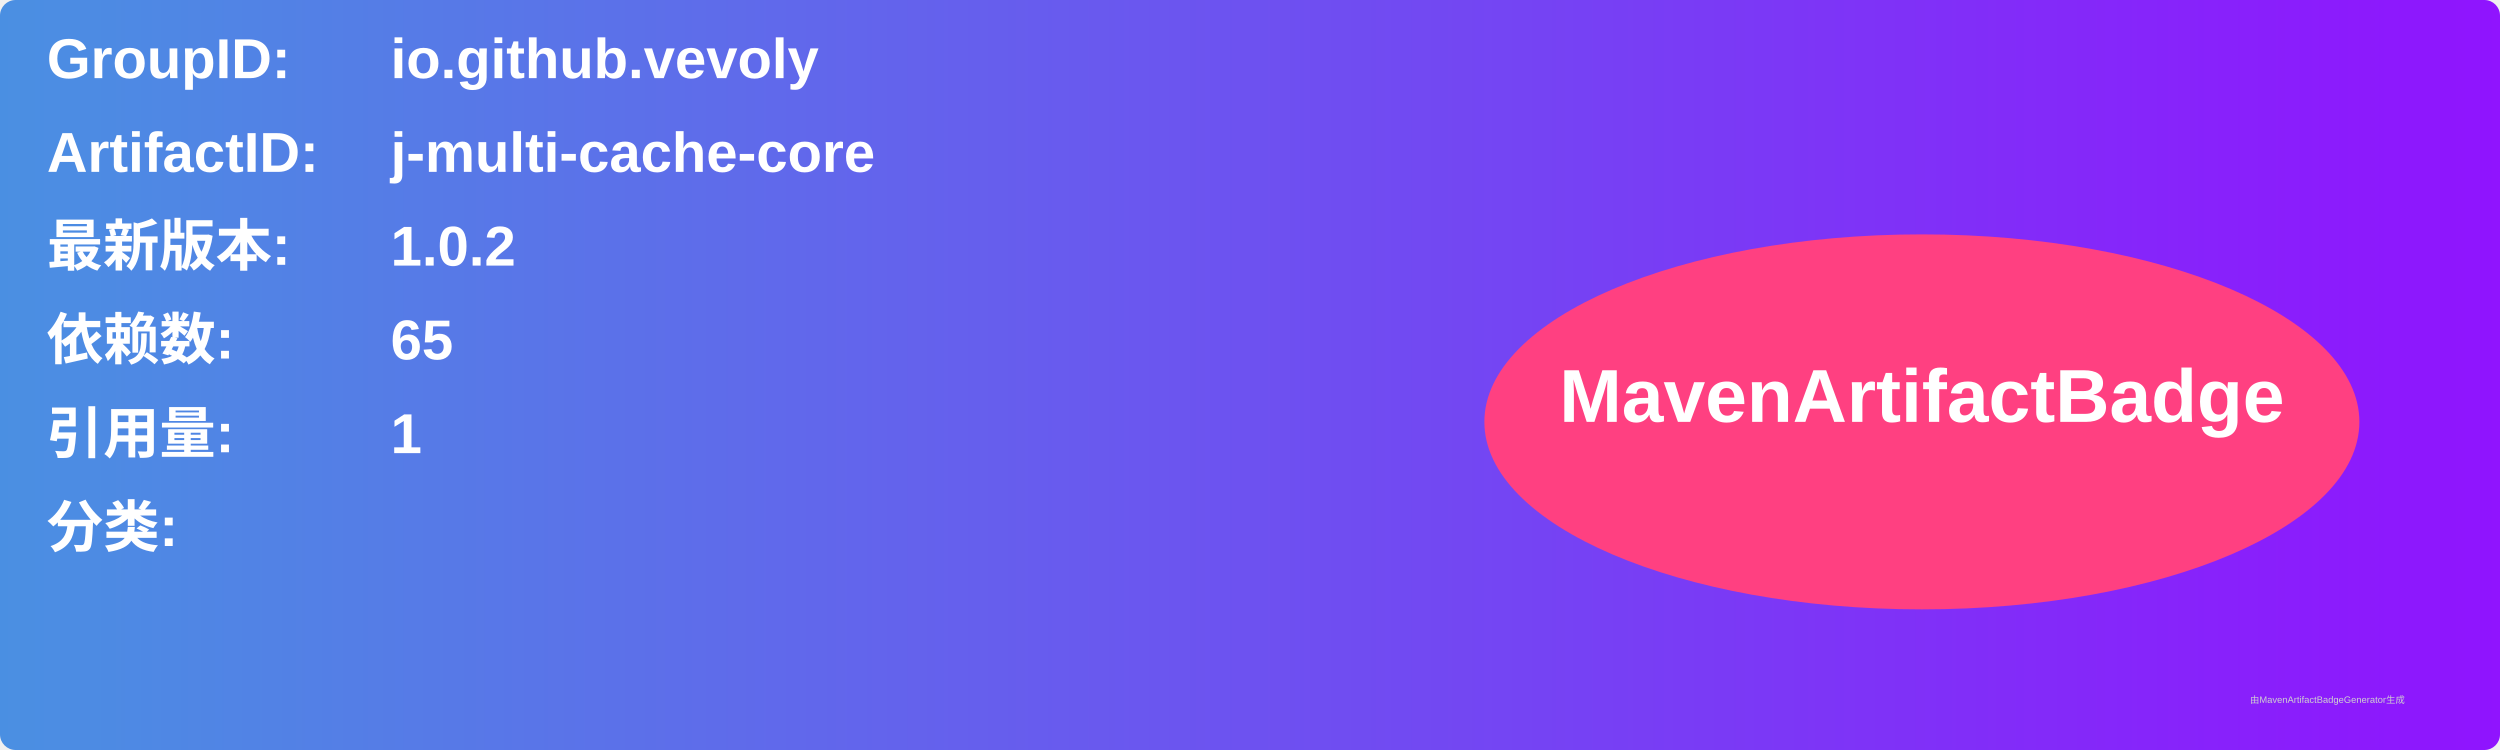
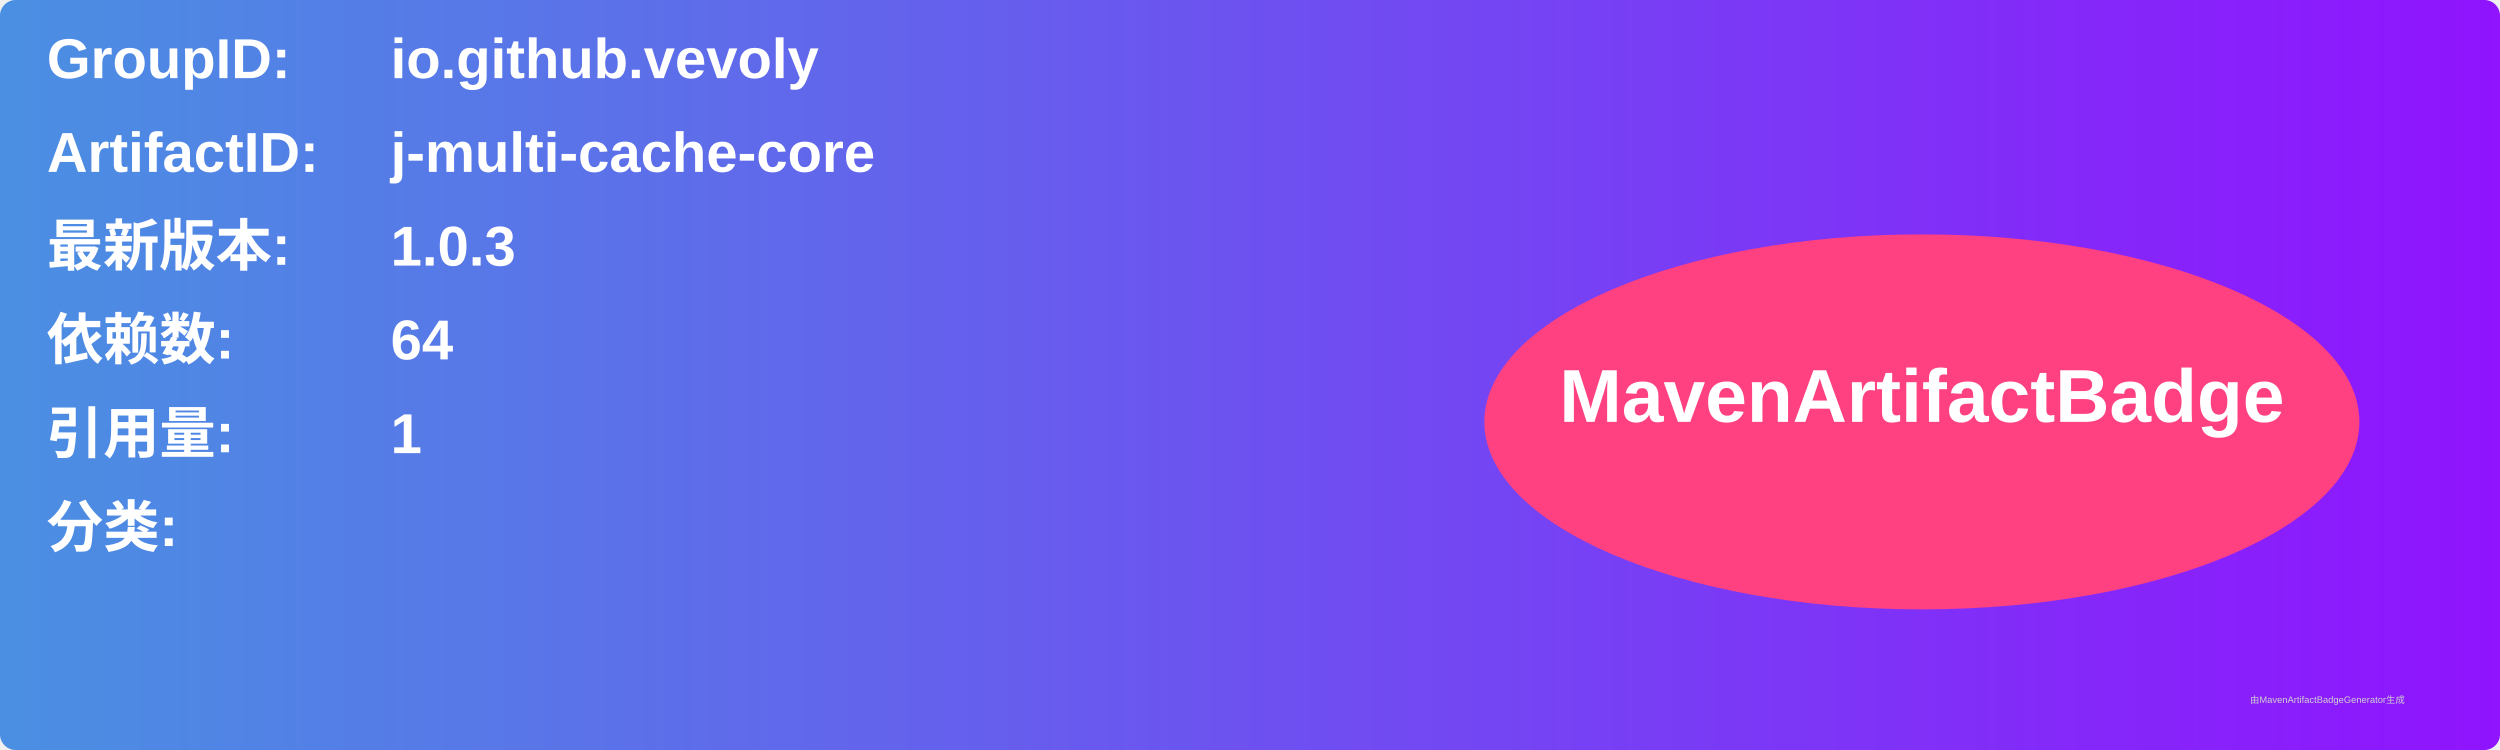
<svg xmlns="http://www.w3.org/2000/svg" width="800" height="240" viewBox="0 0 800 240">
  <linearGradient id="grad" x1="0%" y1="0%" x2="100%" y2="0%">
    <stop offset="0%" stop-color="#4a90e2" />
    <stop offset="100%" stop-color="#9013fe" />
  </linearGradient>
  <rect width="100%" height="100%" rx="5" ry="5" fill="url(#grad)" />
  <g transform="translate(15, 15)">
    <text x="0" y="10" font-family="Arial" font-size="18" fill="white" font-weight="bold" width="260">GroupID:</text>
    <text x="110" y="10" font-family="Arial" font-size="18" fill="white" font-weight="bold" width="460">io.github.vevoly</text>
    <text x="0" y="40" font-family="Arial" font-size="18" fill="white" font-weight="bold" width="260">ArtifactID:</text>
    <text x="110" y="40" font-family="Arial" font-size="18" fill="white" font-weight="bold" width="460">j-multi-cache-core</text>
    <text x="0" y="70" font-family="Arial" font-size="18" fill="white" font-weight="bold">最新版本:</text>
    <text x="110" y="70" font-family="Arial" font-size="18" fill="white" font-weight="bold">
-       <tspan font-weight="bold">1.0.2</tspan>
+       <tspan font-weight="bold">1.0.3</tspan>
    </text>
    <text x="0" y="100" font-family="Arial" font-size="18" fill="white" font-weight="bold">依赖数: </text>
    <text x="110" y="100" font-family="Arial" font-size="18" fill="white">
-       <tspan font-weight="bold">65</tspan>
+       <tspan font-weight="bold">64</tspan>
    </text>
    <text x="0" y="130" font-family="Arial" font-size="18" fill="white" font-weight="bold">引用量: </text>
    <text x="110" y="130" font-family="Arial" font-size="18" fill="white">
      <tspan font-weight="bold">1</tspan>
    </text>
    <text x="0" y="160" font-family="Arial" font-size="18" fill="white" font-weight="bold">分类:</text>
    <text x="10" y="190" font-family="Arial" font-size="10" fill="white">
      <tspan font-weight="bold" />
    </text>
    <ellipse cx="600" cy="120" rx="140" ry="60" fill="#ff4081" />
    <text x="600" y="120" text-anchor="middle" font-family="Arial" font-size="24" fill="white" font-weight="bold">MavenArtifactBadge</text>
  </g>
  <text x="720" y="225" font-family="Arial" font-size="3" fill="#d0d0d0">由MavenArtifactBadgeGenerator生成</text>
</svg>
